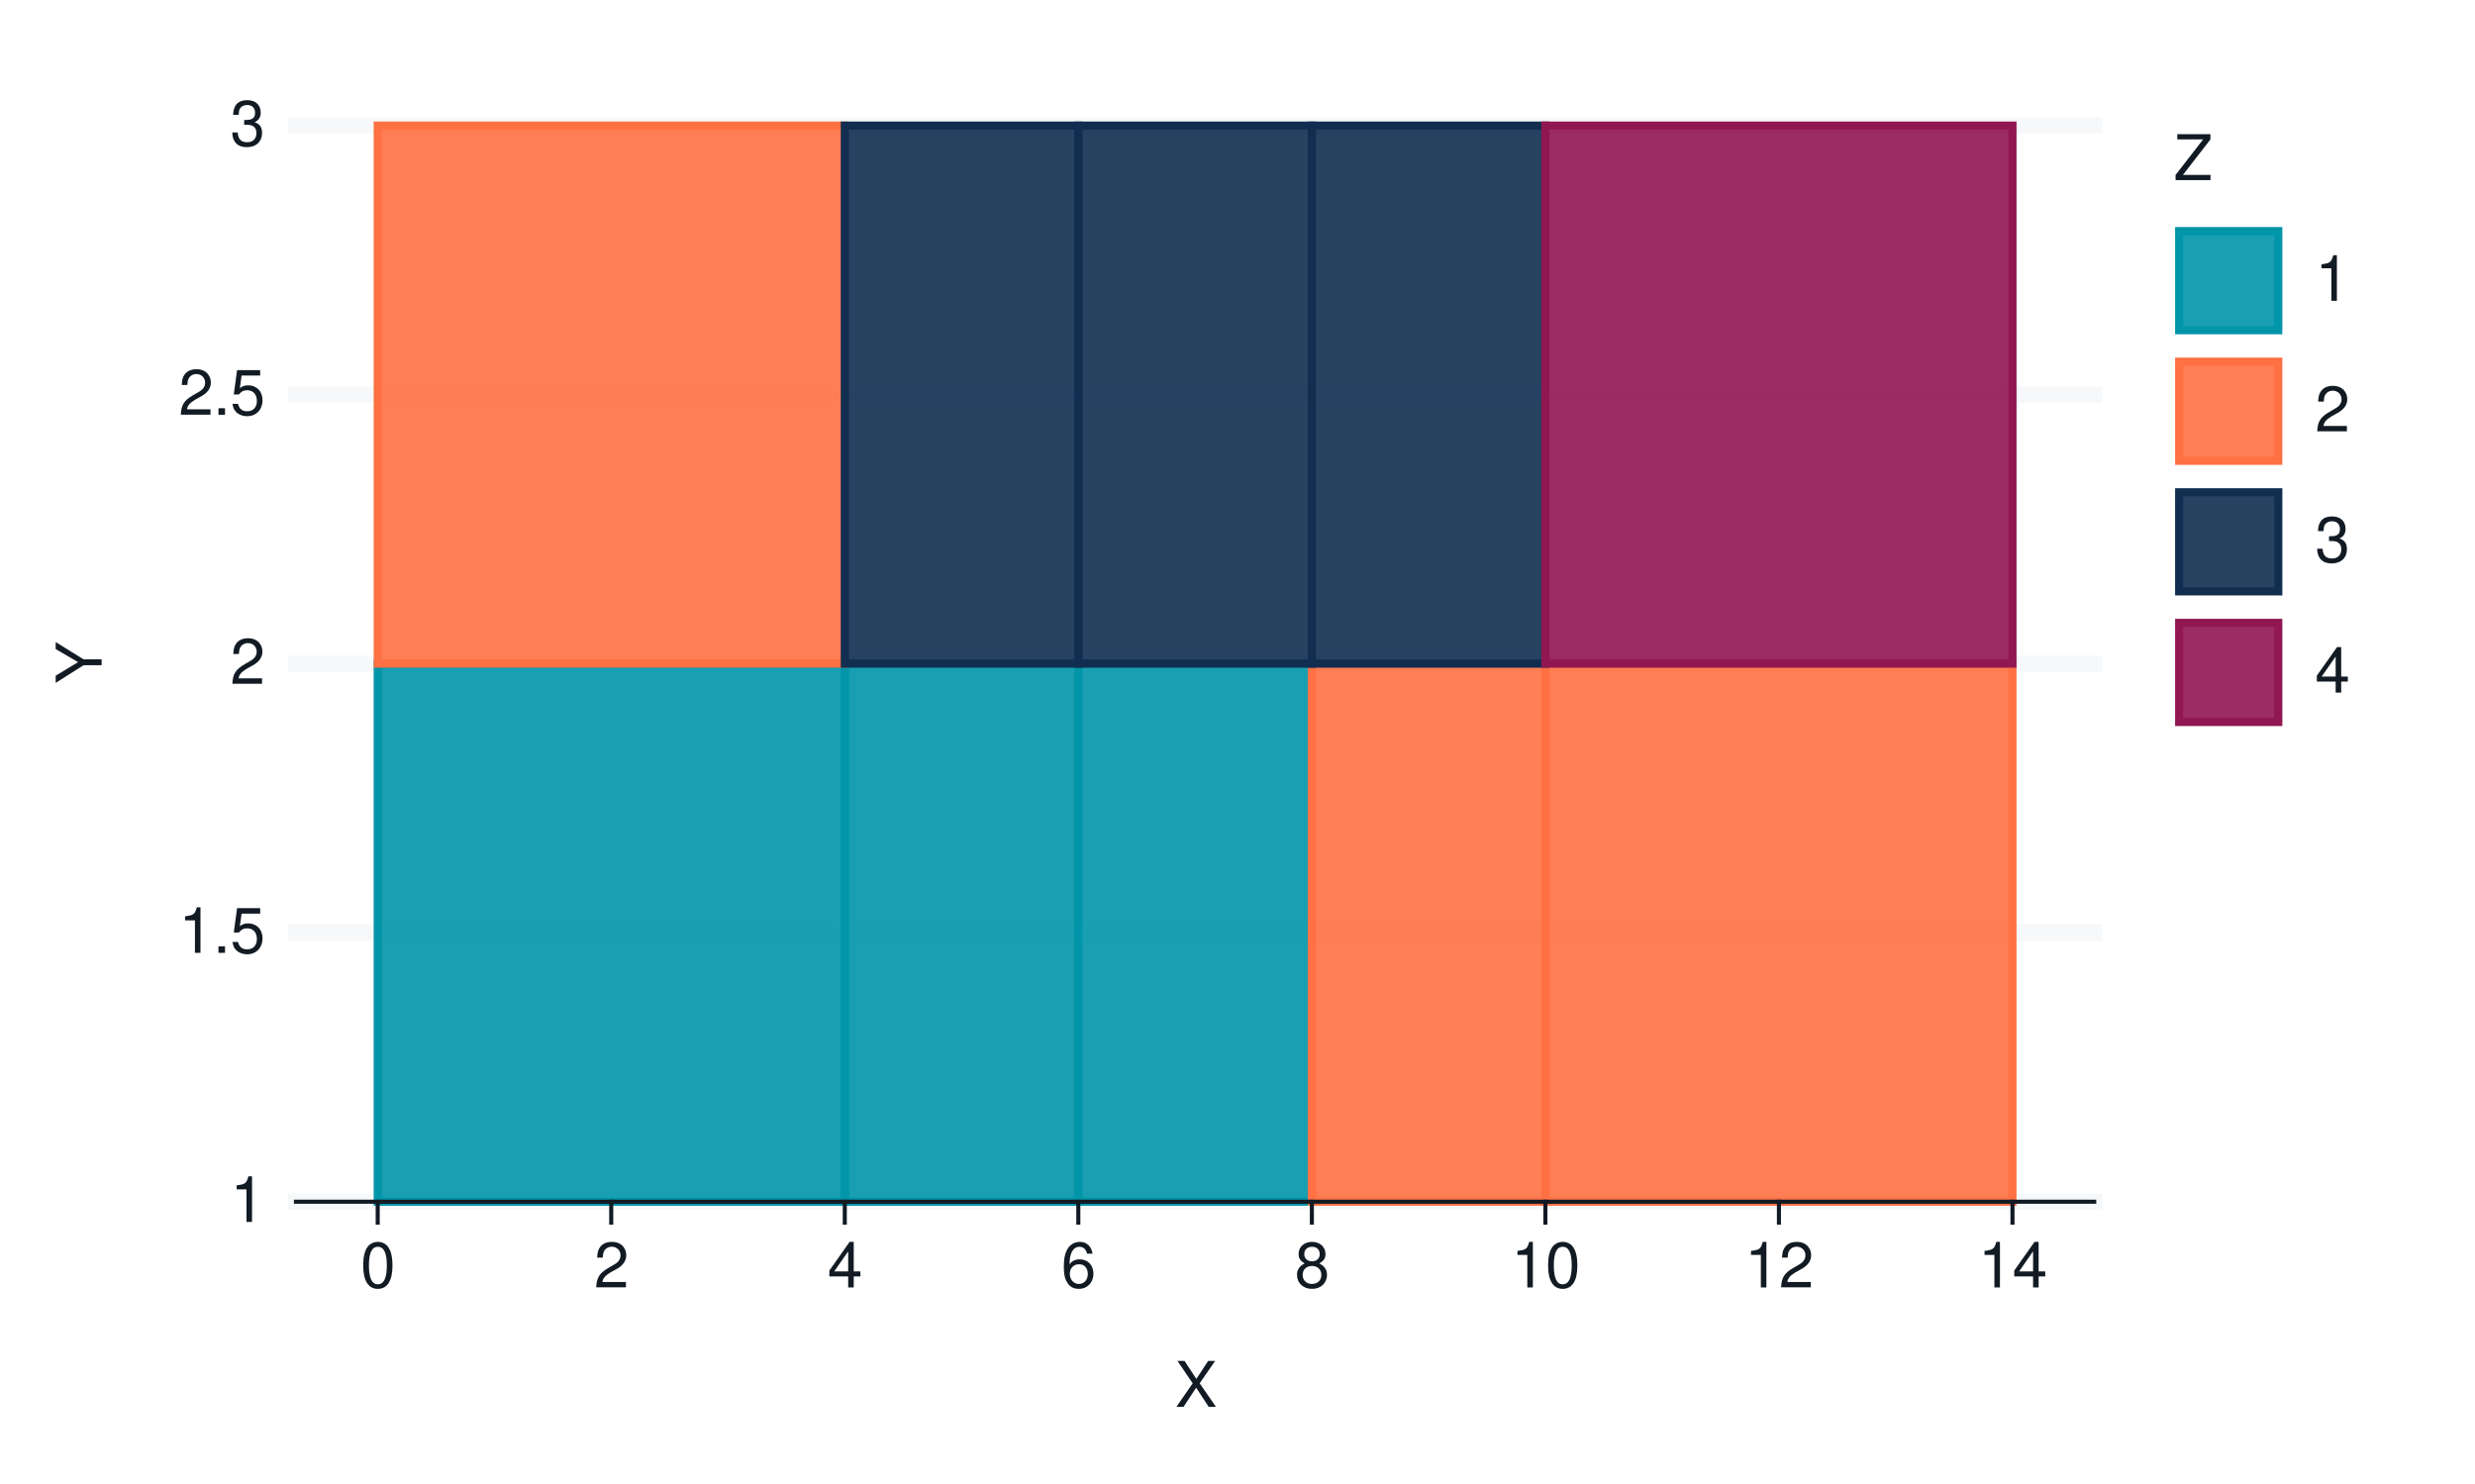
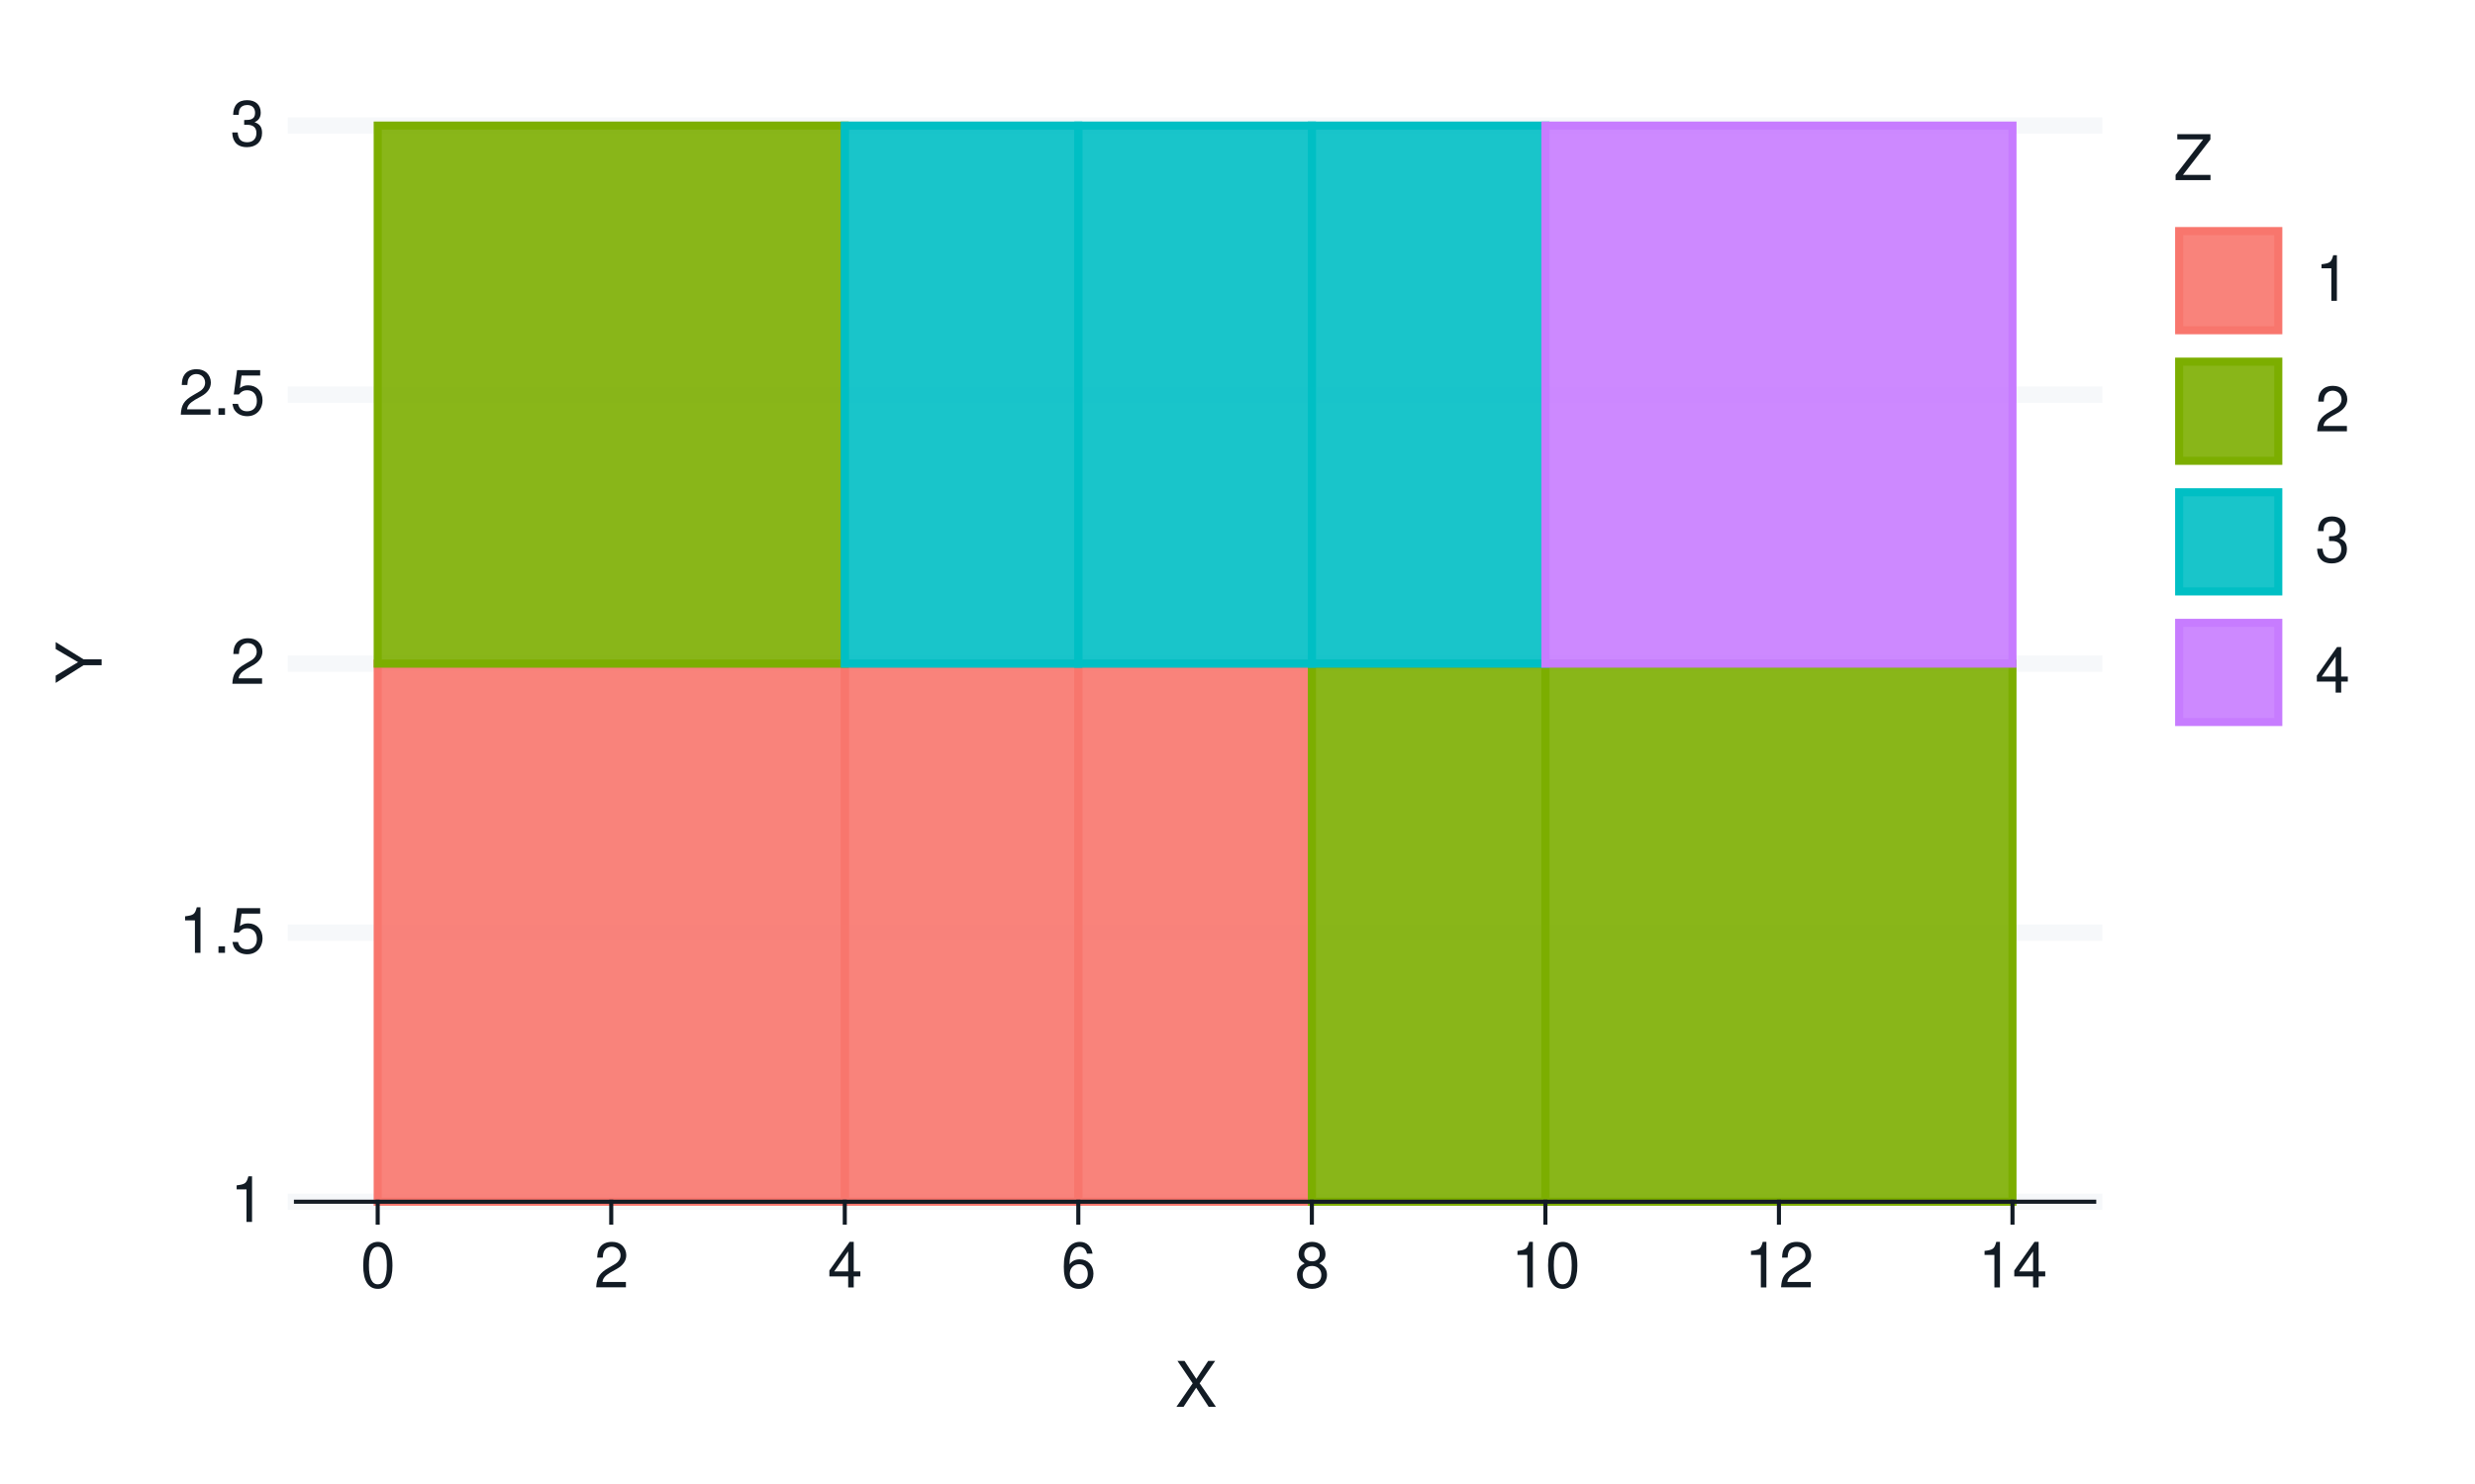
<svg xmlns="http://www.w3.org/2000/svg" xmlns:xlink="http://www.w3.org/1999/xlink" width="432pt" height="259pt" viewBox="0 0 432 259" version="1.1">
  <defs>
    <g>
      <symbol overflow="visible" id="glyph0-0">
        <path style="stroke:none;" d="" />
      </symbol>
      <symbol overflow="visible" id="glyph0-1">
        <path style="stroke:none;" d="M 2.844 -5.672 L 2.844 0 L 3.812 0 L 3.812 -7.953 L 3.172 -7.953 C 2.844 -6.734 2.625 -6.562 1.125 -6.375 L 1.125 -5.672 Z M 2.844 -5.672 " />
      </symbol>
      <symbol overflow="visible" id="glyph0-2">
        <path style="stroke:none;" d="M 2.094 -1.141 L 0.953 -1.141 L 0.953 0 L 2.094 0 Z M 2.094 -1.141 " />
      </symbol>
      <symbol overflow="visible" id="glyph0-3">
        <path style="stroke:none;" d="M 5.234 -7.797 L 1.203 -7.797 L 0.625 -3.547 L 1.516 -3.547 C 1.969 -4.094 2.344 -4.281 2.953 -4.281 C 4 -4.281 4.656 -3.562 4.656 -2.406 C 4.656 -1.281 4 -0.609 2.953 -0.609 C 2.094 -0.609 1.578 -1.031 1.359 -1.906 L 0.391 -1.906 C 0.516 -1.281 0.625 -0.969 0.859 -0.688 C 1.297 -0.094 2.094 0.25 2.969 0.25 C 4.547 0.25 5.641 -0.891 5.641 -2.547 C 5.641 -4.078 4.625 -5.141 3.125 -5.141 C 2.578 -5.141 2.141 -5 1.688 -4.656 L 1.984 -6.844 L 5.234 -6.844 Z M 5.234 -7.797 " />
      </symbol>
      <symbol overflow="visible" id="glyph0-4">
        <path style="stroke:none;" d="M 5.562 -0.953 L 1.469 -0.953 C 1.562 -1.609 1.906 -2.031 2.875 -2.625 L 3.969 -3.234 C 5.062 -3.844 5.625 -4.656 5.625 -5.625 C 5.625 -6.297 5.359 -6.906 4.891 -7.344 C 4.438 -7.75 3.859 -7.953 3.125 -7.953 C 2.141 -7.953 1.391 -7.594 0.969 -6.922 C 0.688 -6.5 0.578 -6 0.547 -5.203 L 1.516 -5.203 C 1.547 -5.734 1.609 -6.062 1.75 -6.328 C 2 -6.812 2.516 -7.109 3.094 -7.109 C 3.969 -7.109 4.625 -6.469 4.625 -5.609 C 4.625 -4.969 4.266 -4.422 3.578 -4.031 L 2.562 -3.438 C 0.938 -2.5 0.469 -1.75 0.375 -0.016 L 5.562 -0.016 Z M 5.562 -0.953 " />
      </symbol>
      <symbol overflow="visible" id="glyph0-5">
        <path style="stroke:none;" d="M 2.438 -3.656 L 2.953 -3.656 C 4.016 -3.656 4.578 -3.172 4.578 -2.219 C 4.578 -1.203 3.969 -0.609 2.969 -0.609 C 1.906 -0.609 1.391 -1.141 1.312 -2.312 L 0.359 -2.312 C 0.391 -1.672 0.5 -1.25 0.688 -0.906 C 1.094 -0.125 1.859 0.25 2.922 0.25 C 4.531 0.25 5.562 -0.719 5.562 -2.219 C 5.562 -3.234 5.188 -3.781 4.25 -4.109 C 4.969 -4.406 5.328 -4.969 5.328 -5.766 C 5.328 -7.125 4.438 -7.953 2.953 -7.953 C 1.391 -7.953 0.547 -7.078 0.516 -5.391 L 1.484 -5.391 C 1.5 -5.875 1.547 -6.156 1.656 -6.391 C 1.875 -6.844 2.359 -7.109 2.969 -7.109 C 3.828 -7.109 4.344 -6.594 4.344 -5.734 C 4.344 -5.172 4.141 -4.828 3.719 -4.641 C 3.453 -4.531 3.109 -4.484 2.438 -4.484 Z M 2.438 -3.656 " />
      </symbol>
      <symbol overflow="visible" id="glyph0-6">
        <path style="stroke:none;" d="M 3.031 -7.953 C 2.297 -7.953 1.641 -7.625 1.234 -7.078 C 0.719 -6.375 0.469 -5.328 0.469 -3.844 C 0.469 -1.172 1.359 0.25 3.031 0.25 C 4.672 0.25 5.578 -1.172 5.578 -3.781 C 5.578 -5.328 5.328 -6.359 4.812 -7.078 C 4.406 -7.641 3.766 -7.953 3.031 -7.953 Z M 3.031 -7.094 C 4.062 -7.094 4.594 -6.031 4.594 -3.875 C 4.594 -1.609 4.078 -0.547 3 -0.547 C 1.984 -0.547 1.469 -1.656 1.469 -3.844 C 1.469 -6.031 1.984 -7.094 3.031 -7.094 Z M 3.031 -7.094 " />
      </symbol>
      <symbol overflow="visible" id="glyph0-7">
        <path style="stroke:none;" d="M 3.594 -1.922 L 3.594 0 L 4.562 0 L 4.562 -1.922 L 5.719 -1.922 L 5.719 -2.797 L 4.562 -2.797 L 4.562 -7.953 L 3.844 -7.953 L 0.312 -2.953 L 0.312 -1.922 Z M 3.594 -2.797 L 1.156 -2.797 L 3.594 -6.297 Z M 3.594 -2.797 " />
      </symbol>
      <symbol overflow="visible" id="glyph0-8">
        <path style="stroke:none;" d="M 5.484 -5.891 C 5.297 -7.188 4.453 -7.953 3.266 -7.953 C 2.406 -7.953 1.641 -7.531 1.172 -6.812 C 0.688 -6.031 0.469 -5.078 0.469 -3.625 C 0.469 -2.281 0.656 -1.438 1.141 -0.734 C 1.547 -0.094 2.234 0.25 3.094 0.25 C 4.578 0.25 5.641 -0.859 5.641 -2.406 C 5.641 -3.875 4.656 -4.906 3.25 -4.906 C 2.484 -4.906 1.875 -4.625 1.469 -4.031 C 1.469 -6 2.094 -7.094 3.203 -7.094 C 3.891 -7.094 4.359 -6.656 4.516 -5.891 Z M 3.141 -4.047 C 4.062 -4.047 4.656 -3.391 4.656 -2.328 C 4.656 -1.328 4 -0.609 3.109 -0.609 C 2.203 -0.609 1.516 -1.359 1.516 -2.375 C 1.516 -3.359 2.172 -4.047 3.141 -4.047 Z M 3.141 -4.047 " />
      </symbol>
      <symbol overflow="visible" id="glyph0-9">
        <path style="stroke:none;" d="M 4.297 -4.188 C 5.109 -4.688 5.375 -5.078 5.375 -5.828 C 5.375 -7.078 4.406 -7.953 3.031 -7.953 C 1.656 -7.953 0.688 -7.078 0.688 -5.844 C 0.688 -5.078 0.938 -4.703 1.734 -4.188 C 0.844 -3.734 0.406 -3.094 0.406 -2.219 C 0.406 -0.766 1.469 0.25 3.031 0.25 C 4.562 0.25 5.641 -0.766 5.641 -2.219 C 5.641 -3.094 5.203 -3.734 4.297 -4.188 Z M 3.031 -7.094 C 3.844 -7.094 4.375 -6.594 4.375 -5.812 C 4.375 -5.062 3.844 -4.562 3.031 -4.562 C 2.203 -4.562 1.672 -5.062 1.672 -5.828 C 1.672 -6.594 2.203 -7.094 3.031 -7.094 Z M 3.031 -3.75 C 4 -3.75 4.656 -3.109 4.656 -2.188 C 4.656 -1.234 4 -0.609 3 -0.609 C 2.062 -0.609 1.391 -1.25 1.391 -2.172 C 1.391 -3.125 2.047 -3.75 3.031 -3.75 Z M 3.031 -3.75 " />
      </symbol>
      <symbol overflow="visible" id="glyph0-10">
        <path style="stroke:none;" d="M 4.297 -4.109 L 7 -8.016 L 5.781 -8.016 L 3.719 -4.875 L 1.656 -8.016 L 0.422 -8.016 L 3.078 -4.109 L 0.234 0 L 1.484 0 L 3.688 -3.344 L 5.875 0 L 7.141 0 Z M 4.297 -4.109 " />
      </symbol>
      <symbol overflow="visible" id="glyph0-11">
        <path style="stroke:none;" d="M 6.391 -8.016 L 0.609 -8.016 L 0.609 -7.109 L 5.125 -7.109 L 0.312 -0.906 L 0.312 0 L 6.406 0 L 6.406 -0.906 L 1.594 -0.906 L 6.391 -7.094 Z M 6.391 -8.016 " />
      </symbol>
      <symbol overflow="visible" id="glyph1-0">
        <path style="stroke:none;" d="" />
      </symbol>
      <symbol overflow="visible" id="glyph1-1">
        <path style="stroke:none;" d="M -3.141 -4.25 L -8.016 -7.266 L -8.016 -6.047 L -4.109 -3.766 L -8.016 -1.406 L -8.016 -0.141 L -3.141 -3.234 L 0 -3.234 L 0 -4.25 Z M -3.141 -4.25 " />
      </symbol>
    </g>
  </defs>
  <g id="surface321">
    <rect x="0" y="0" width="432" height="259" style="fill:rgb(100%,100%,100%);fill-opacity:1;stroke:none;" />
    <path style="fill:none;stroke-width:0.711;stroke-linecap:round;stroke-linejoin:round;stroke:rgb(100%,100%,100%);stroke-opacity:1;stroke-miterlimit:10;" d="M 0 259 L 432 259 L 432 0 L 0 0 Z M 0 259 " />
    <path style="fill-rule:nonzero;fill:rgb(100%,100%,100%);fill-opacity:1;stroke-width:0.711;stroke-linecap:round;stroke-linejoin:round;stroke:rgb(100%,100%,100%);stroke-opacity:1;stroke-miterlimit:10;" d="M 51.656 209.758 L 365.535 209.758 L 365.535 21.918 L 51.656 21.918 Z M 51.656 209.758 " />
    <path style="fill:none;stroke-width:2.845;stroke-linecap:square;stroke-linejoin:round;stroke:rgb(96.471%,97.255%,98.039%);stroke-opacity:1;stroke-miterlimit:10;" d="M 51.656 209.758 L 365.535 209.758 " />
    <path style="fill:none;stroke-width:2.845;stroke-linecap:square;stroke-linejoin:round;stroke:rgb(96.471%,97.255%,98.039%);stroke-opacity:1;stroke-miterlimit:10;" d="M 51.656 162.797 L 365.535 162.797 " />
    <path style="fill:none;stroke-width:2.845;stroke-linecap:square;stroke-linejoin:round;stroke:rgb(96.471%,97.255%,98.039%);stroke-opacity:1;stroke-miterlimit:10;" d="M 51.656 115.84 L 365.535 115.84 " />
    <path style="fill:none;stroke-width:2.845;stroke-linecap:square;stroke-linejoin:round;stroke:rgb(96.471%,97.255%,98.039%);stroke-opacity:1;stroke-miterlimit:10;" d="M 51.656 68.879 L 365.535 68.879 " />
    <path style="fill:none;stroke-width:2.845;stroke-linecap:square;stroke-linejoin:round;stroke:rgb(96.471%,97.255%,98.039%);stroke-opacity:1;stroke-miterlimit:10;" d="M 51.656 21.918 L 365.535 21.918 " />
-     <path style="fill-rule:nonzero;fill:rgb(0%,58.431%,65.882%);fill-opacity:0.902;stroke-width:1.408;stroke-linecap:butt;stroke-linejoin:miter;stroke:rgb(0%,58.431%,65.882%);stroke-opacity:1;stroke-miterlimit:10;" d="M 65.926 209.758 L 147.453 209.758 L 147.453 115.836 L 65.926 115.836 Z M 65.926 209.758 " />
-     <path style="fill-rule:nonzero;fill:rgb(0%,58.431%,65.882%);fill-opacity:0.902;stroke-width:1.408;stroke-linecap:butt;stroke-linejoin:miter;stroke:rgb(0%,58.431%,65.882%);stroke-opacity:1;stroke-miterlimit:10;" d="M 147.453 209.758 L 188.215 209.758 L 188.215 115.836 L 147.453 115.836 Z M 147.453 209.758 " />
-     <path style="fill-rule:nonzero;fill:rgb(0%,58.431%,65.882%);fill-opacity:0.902;stroke-width:1.408;stroke-linecap:butt;stroke-linejoin:miter;stroke:rgb(0%,58.431%,65.882%);stroke-opacity:1;stroke-miterlimit:10;" d="M 188.215 209.758 L 228.977 209.758 L 228.977 115.836 L 188.215 115.836 Z M 188.215 209.758 " />
-     <path style="fill-rule:nonzero;fill:rgb(100%,43.922%,26.275%);fill-opacity:0.902;stroke-width:1.408;stroke-linecap:butt;stroke-linejoin:miter;stroke:rgb(100%,43.922%,26.275%);stroke-opacity:1;stroke-miterlimit:10;" d="M 228.98 209.758 L 269.742 209.758 L 269.742 115.836 L 228.98 115.836 Z M 228.98 209.758 " />
-     <path style="fill-rule:nonzero;fill:rgb(100%,43.922%,26.275%);fill-opacity:0.902;stroke-width:1.408;stroke-linecap:butt;stroke-linejoin:miter;stroke:rgb(100%,43.922%,26.275%);stroke-opacity:1;stroke-miterlimit:10;" d="M 269.742 209.758 L 351.27 209.758 L 351.27 115.836 L 269.742 115.836 Z M 269.742 209.758 " />
-     <path style="fill-rule:nonzero;fill:rgb(100%,43.922%,26.275%);fill-opacity:0.902;stroke-width:1.408;stroke-linecap:butt;stroke-linejoin:miter;stroke:rgb(100%,43.922%,26.275%);stroke-opacity:1;stroke-miterlimit:10;" d="M 65.926 115.84 L 147.453 115.84 L 147.453 21.918 L 65.926 21.918 Z M 65.926 115.84 " />
-     <path style="fill-rule:nonzero;fill:rgb(6.667%,18.039%,31.765%);fill-opacity:0.902;stroke-width:1.408;stroke-linecap:butt;stroke-linejoin:miter;stroke:rgb(6.667%,18.039%,31.765%);stroke-opacity:1;stroke-miterlimit:10;" d="M 147.453 115.84 L 188.215 115.84 L 188.215 21.918 L 147.453 21.918 Z M 147.453 115.84 " />
-     <path style="fill-rule:nonzero;fill:rgb(6.667%,18.039%,31.765%);fill-opacity:0.902;stroke-width:1.408;stroke-linecap:butt;stroke-linejoin:miter;stroke:rgb(6.667%,18.039%,31.765%);stroke-opacity:1;stroke-miterlimit:10;" d="M 188.215 115.84 L 228.977 115.84 L 228.977 21.918 L 188.215 21.918 Z M 188.215 115.84 " />
-     <path style="fill-rule:nonzero;fill:rgb(6.667%,18.039%,31.765%);fill-opacity:0.902;stroke-width:1.408;stroke-linecap:butt;stroke-linejoin:miter;stroke:rgb(6.667%,18.039%,31.765%);stroke-opacity:1;stroke-miterlimit:10;" d="M 228.98 115.84 L 269.742 115.84 L 269.742 21.918 L 228.98 21.918 Z M 228.98 115.84 " />
-     <path style="fill-rule:nonzero;fill:rgb(56.471%,9.02%,32.157%);fill-opacity:0.902;stroke-width:1.408;stroke-linecap:butt;stroke-linejoin:miter;stroke:rgb(56.471%,9.02%,32.157%);stroke-opacity:1;stroke-miterlimit:10;" d="M 269.742 115.84 L 351.27 115.84 L 351.27 21.918 L 269.742 21.918 Z M 269.742 115.84 " />
+     <path style="fill-rule:nonzero;fill:rgb(97.255%,46.275%,42.745%);fill-opacity:0.902;stroke-width:1.408;stroke-linecap:butt;stroke-linejoin:miter;stroke:rgb(97.255%,46.275%,42.745%);stroke-opacity:1;stroke-miterlimit:10;" d="M 65.926 209.758 L 147.453 209.758 L 147.453 115.836 L 65.926 115.836 Z M 65.926 209.758 " />
+     <path style="fill-rule:nonzero;fill:rgb(97.255%,46.275%,42.745%);fill-opacity:0.902;stroke-width:1.408;stroke-linecap:butt;stroke-linejoin:miter;stroke:rgb(97.255%,46.275%,42.745%);stroke-opacity:1;stroke-miterlimit:10;" d="M 147.453 209.758 L 188.215 209.758 L 188.215 115.836 L 147.453 115.836 Z M 147.453 209.758 " />
+     <path style="fill-rule:nonzero;fill:rgb(97.255%,46.275%,42.745%);fill-opacity:0.902;stroke-width:1.408;stroke-linecap:butt;stroke-linejoin:miter;stroke:rgb(97.255%,46.275%,42.745%);stroke-opacity:1;stroke-miterlimit:10;" d="M 188.215 209.758 L 228.977 209.758 L 228.977 115.836 L 188.215 115.836 Z M 188.215 209.758 " />
+     <path style="fill-rule:nonzero;fill:rgb(48.627%,68.235%,0%);fill-opacity:0.902;stroke-width:1.408;stroke-linecap:butt;stroke-linejoin:miter;stroke:rgb(48.627%,68.235%,0%);stroke-opacity:1;stroke-miterlimit:10;" d="M 228.98 209.758 L 269.742 209.758 L 269.742 115.836 L 228.98 115.836 Z M 228.98 209.758 " />
+     <path style="fill-rule:nonzero;fill:rgb(48.627%,68.235%,0%);fill-opacity:0.902;stroke-width:1.408;stroke-linecap:butt;stroke-linejoin:miter;stroke:rgb(48.627%,68.235%,0%);stroke-opacity:1;stroke-miterlimit:10;" d="M 269.742 209.758 L 351.27 209.758 L 351.27 115.836 L 269.742 115.836 Z M 269.742 209.758 " />
+     <path style="fill-rule:nonzero;fill:rgb(48.627%,68.235%,0%);fill-opacity:0.902;stroke-width:1.408;stroke-linecap:butt;stroke-linejoin:miter;stroke:rgb(48.627%,68.235%,0%);stroke-opacity:1;stroke-miterlimit:10;" d="M 65.926 115.84 L 147.453 115.84 L 147.453 21.918 L 65.926 21.918 Z M 65.926 115.84 " />
+     <path style="fill-rule:nonzero;fill:rgb(0%,74.902%,76.863%);fill-opacity:0.902;stroke-width:1.408;stroke-linecap:butt;stroke-linejoin:miter;stroke:rgb(0%,74.902%,76.863%);stroke-opacity:1;stroke-miterlimit:10;" d="M 147.453 115.84 L 188.215 115.84 L 188.215 21.918 L 147.453 21.918 Z M 147.453 115.84 " />
+     <path style="fill-rule:nonzero;fill:rgb(0%,74.902%,76.863%);fill-opacity:0.902;stroke-width:1.408;stroke-linecap:butt;stroke-linejoin:miter;stroke:rgb(0%,74.902%,76.863%);stroke-opacity:1;stroke-miterlimit:10;" d="M 188.215 115.84 L 228.977 115.84 L 228.977 21.918 L 188.215 21.918 Z M 188.215 115.84 " />
+     <path style="fill-rule:nonzero;fill:rgb(0%,74.902%,76.863%);fill-opacity:0.902;stroke-width:1.408;stroke-linecap:butt;stroke-linejoin:miter;stroke:rgb(0%,74.902%,76.863%);stroke-opacity:1;stroke-miterlimit:10;" d="M 228.98 115.84 L 269.742 115.84 L 269.742 21.918 L 228.98 21.918 Z M 228.98 115.84 " />
+     <path style="fill-rule:nonzero;fill:rgb(78.039%,48.627%,100%);fill-opacity:0.902;stroke-width:1.408;stroke-linecap:butt;stroke-linejoin:miter;stroke:rgb(78.039%,48.627%,100%);stroke-opacity:1;stroke-miterlimit:10;" d="M 269.742 115.84 L 351.27 115.84 L 351.27 21.918 L 269.742 21.918 Z M 269.742 115.84 " />
    <g style="fill:rgb(7.059%,10.588%,14.118%);fill-opacity:1;">
      <use xlink:href="#glyph0-1" x="40.18" y="213.276" />
    </g>
    <g style="fill:rgb(7.059%,10.588%,14.118%);fill-opacity:1;">
      <use xlink:href="#glyph0-1" x="31.18" y="166.315" />
      <use xlink:href="#glyph0-2" x="37.18" y="166.315" />
      <use xlink:href="#glyph0-3" x="40.18" y="166.315" />
    </g>
    <g style="fill:rgb(7.059%,10.588%,14.118%);fill-opacity:1;">
      <use xlink:href="#glyph0-4" x="40.18" y="119.358" />
    </g>
    <g style="fill:rgb(7.059%,10.588%,14.118%);fill-opacity:1;">
      <use xlink:href="#glyph0-4" x="31.18" y="72.397" />
      <use xlink:href="#glyph0-2" x="37.18" y="72.397" />
      <use xlink:href="#glyph0-3" x="40.18" y="72.397" />
    </g>
    <g style="fill:rgb(7.059%,10.588%,14.118%);fill-opacity:1;">
      <use xlink:href="#glyph0-5" x="40.18" y="25.437" />
    </g>
    <path style="fill:none;stroke-width:0.711;stroke-linecap:square;stroke-linejoin:round;stroke:rgb(7.059%,10.588%,14.118%);stroke-opacity:1;stroke-miterlimit:10;" d="M 51.656 209.758 L 365.535 209.758 " />
    <path style="fill:none;stroke-width:0.711;stroke-linecap:square;stroke-linejoin:round;stroke:rgb(7.059%,10.588%,14.118%);stroke-opacity:1;stroke-miterlimit:10;" d="M 65.926 213.41 L 65.926 209.758 " />
    <path style="fill:none;stroke-width:0.711;stroke-linecap:square;stroke-linejoin:round;stroke:rgb(7.059%,10.588%,14.118%);stroke-opacity:1;stroke-miterlimit:10;" d="M 106.688 213.41 L 106.688 209.758 " />
    <path style="fill:none;stroke-width:0.711;stroke-linecap:square;stroke-linejoin:round;stroke:rgb(7.059%,10.588%,14.118%);stroke-opacity:1;stroke-miterlimit:10;" d="M 147.453 213.41 L 147.453 209.758 " />
    <path style="fill:none;stroke-width:0.711;stroke-linecap:square;stroke-linejoin:round;stroke:rgb(7.059%,10.588%,14.118%);stroke-opacity:1;stroke-miterlimit:10;" d="M 188.215 213.41 L 188.215 209.758 " />
    <path style="fill:none;stroke-width:0.711;stroke-linecap:square;stroke-linejoin:round;stroke:rgb(7.059%,10.588%,14.118%);stroke-opacity:1;stroke-miterlimit:10;" d="M 228.98 213.41 L 228.98 209.758 " />
    <path style="fill:none;stroke-width:0.711;stroke-linecap:square;stroke-linejoin:round;stroke:rgb(7.059%,10.588%,14.118%);stroke-opacity:1;stroke-miterlimit:10;" d="M 269.742 213.41 L 269.742 209.758 " />
    <path style="fill:none;stroke-width:0.711;stroke-linecap:square;stroke-linejoin:round;stroke:rgb(7.059%,10.588%,14.118%);stroke-opacity:1;stroke-miterlimit:10;" d="M 310.504 213.41 L 310.504 209.758 " />
    <path style="fill:none;stroke-width:0.711;stroke-linecap:square;stroke-linejoin:round;stroke:rgb(7.059%,10.588%,14.118%);stroke-opacity:1;stroke-miterlimit:10;" d="M 351.27 213.41 L 351.27 209.758 " />
    <g style="fill:rgb(7.059%,10.588%,14.118%);fill-opacity:1;">
      <use xlink:href="#glyph0-6" x="62.926" y="224.718" />
    </g>
    <g style="fill:rgb(7.059%,10.588%,14.118%);fill-opacity:1;">
      <use xlink:href="#glyph0-4" x="103.688" y="224.718" />
    </g>
    <g style="fill:rgb(7.059%,10.588%,14.118%);fill-opacity:1;">
      <use xlink:href="#glyph0-7" x="144.453" y="224.718" />
    </g>
    <g style="fill:rgb(7.059%,10.588%,14.118%);fill-opacity:1;">
      <use xlink:href="#glyph0-8" x="185.215" y="224.718" />
    </g>
    <g style="fill:rgb(7.059%,10.588%,14.118%);fill-opacity:1;">
      <use xlink:href="#glyph0-9" x="225.98" y="224.718" />
    </g>
    <g style="fill:rgb(7.059%,10.588%,14.118%);fill-opacity:1;">
      <use xlink:href="#glyph0-1" x="263.742" y="224.718" />
      <use xlink:href="#glyph0-6" x="269.742" y="224.718" />
    </g>
    <g style="fill:rgb(7.059%,10.588%,14.118%);fill-opacity:1;">
      <use xlink:href="#glyph0-1" x="304.504" y="224.718" />
      <use xlink:href="#glyph0-4" x="310.504" y="224.718" />
    </g>
    <g style="fill:rgb(7.059%,10.588%,14.118%);fill-opacity:1;">
      <use xlink:href="#glyph0-1" x="345.27" y="224.718" />
      <use xlink:href="#glyph0-7" x="351.27" y="224.718" />
    </g>
    <g style="fill:rgb(7.059%,10.588%,14.118%);fill-opacity:1;">
      <use xlink:href="#glyph0-10" x="205.098" y="245.562" />
    </g>
    <g style="fill:rgb(7.059%,10.588%,14.118%);fill-opacity:1;">
      <use xlink:href="#glyph1-1" x="17.737" y="119.34" />
    </g>
    <path style=" stroke:none;fill-rule:nonzero;fill:rgb(100%,100%,100%);fill-opacity:1;" d="M 371.207 135.18 L 410.082 135.18 L 410.082 21.918 L 371.207 21.918 Z M 371.207 135.18 " />
    <g style="fill:rgb(7.059%,10.588%,14.118%);fill-opacity:1;">
      <use xlink:href="#glyph0-11" x="379.426" y="31.437" />
    </g>
    <path style="fill-rule:nonzero;fill:rgb(100%,100%,100%);fill-opacity:1;stroke-width:0.711;stroke-linecap:round;stroke-linejoin:round;stroke:rgb(100%,100%,100%);stroke-opacity:1;stroke-miterlimit:10;" d="M 379.426 58.574 L 398.605 58.574 L 398.605 39.395 L 379.426 39.395 Z M 379.426 58.574 " />
-     <path style="fill-rule:nonzero;fill:rgb(0%,58.431%,65.882%);fill-opacity:0.902;stroke-width:1.408;stroke-linecap:butt;stroke-linejoin:miter;stroke:rgb(0%,58.431%,65.882%);stroke-opacity:1;stroke-miterlimit:10;" d="M 380.359 57.641 L 397.668 57.641 L 397.668 40.332 L 380.359 40.332 Z M 380.359 57.641 " />
+     <path style="fill-rule:nonzero;fill:rgb(97.255%,46.275%,42.745%);fill-opacity:0.902;stroke-width:1.408;stroke-linecap:butt;stroke-linejoin:miter;stroke:rgb(97.255%,46.275%,42.745%);stroke-opacity:1;stroke-miterlimit:10;" d="M 380.359 57.641 L 397.668 57.641 L 397.668 40.332 L 380.359 40.332 Z M 380.359 57.641 " />
    <path style="fill-rule:nonzero;fill:rgb(100%,100%,100%);fill-opacity:1;stroke-width:0.711;stroke-linecap:round;stroke-linejoin:round;stroke:rgb(100%,100%,100%);stroke-opacity:1;stroke-miterlimit:10;" d="M 379.426 81.371 L 398.605 81.371 L 398.605 62.191 L 379.426 62.191 Z M 379.426 81.371 " />
-     <path style="fill-rule:nonzero;fill:rgb(100%,43.922%,26.275%);fill-opacity:0.902;stroke-width:1.408;stroke-linecap:butt;stroke-linejoin:miter;stroke:rgb(100%,43.922%,26.275%);stroke-opacity:1;stroke-miterlimit:10;" d="M 380.359 80.434 L 397.668 80.434 L 397.668 63.125 L 380.359 63.125 Z M 380.359 80.434 " />
+     <path style="fill-rule:nonzero;fill:rgb(48.627%,68.235%,0%);fill-opacity:0.902;stroke-width:1.408;stroke-linecap:butt;stroke-linejoin:miter;stroke:rgb(48.627%,68.235%,0%);stroke-opacity:1;stroke-miterlimit:10;" d="M 380.359 80.434 L 397.668 80.434 L 397.668 63.125 L 380.359 63.125 Z M 380.359 80.434 " />
    <path style="fill-rule:nonzero;fill:rgb(100%,100%,100%);fill-opacity:1;stroke-width:0.711;stroke-linecap:round;stroke-linejoin:round;stroke:rgb(100%,100%,100%);stroke-opacity:1;stroke-miterlimit:10;" d="M 379.426 104.164 L 398.605 104.164 L 398.605 84.984 L 379.426 84.984 Z M 379.426 104.164 " />
-     <path style="fill-rule:nonzero;fill:rgb(6.667%,18.039%,31.765%);fill-opacity:0.902;stroke-width:1.408;stroke-linecap:butt;stroke-linejoin:miter;stroke:rgb(6.667%,18.039%,31.765%);stroke-opacity:1;stroke-miterlimit:10;" d="M 380.359 103.23 L 397.668 103.23 L 397.668 85.922 L 380.359 85.922 Z M 380.359 103.23 " />
+     <path style="fill-rule:nonzero;fill:rgb(0%,74.902%,76.863%);fill-opacity:0.902;stroke-width:1.408;stroke-linecap:butt;stroke-linejoin:miter;stroke:rgb(0%,74.902%,76.863%);stroke-opacity:1;stroke-miterlimit:10;" d="M 380.359 103.23 L 397.668 103.23 L 397.668 85.922 L 380.359 85.922 Z M 380.359 103.23 " />
    <path style="fill-rule:nonzero;fill:rgb(100%,100%,100%);fill-opacity:1;stroke-width:0.711;stroke-linecap:round;stroke-linejoin:round;stroke:rgb(100%,100%,100%);stroke-opacity:1;stroke-miterlimit:10;" d="M 379.426 126.957 L 398.605 126.957 L 398.605 107.777 L 379.426 107.777 Z M 379.426 126.957 " />
-     <path style="fill-rule:nonzero;fill:rgb(56.471%,9.02%,32.157%);fill-opacity:0.902;stroke-width:1.408;stroke-linecap:butt;stroke-linejoin:miter;stroke:rgb(56.471%,9.02%,32.157%);stroke-opacity:1;stroke-miterlimit:10;" d="M 380.359 126.023 L 397.668 126.023 L 397.668 108.715 L 380.359 108.715 Z M 380.359 126.023 " />
+     <path style="fill-rule:nonzero;fill:rgb(78.039%,48.627%,100%);fill-opacity:0.902;stroke-width:1.408;stroke-linecap:butt;stroke-linejoin:miter;stroke:rgb(78.039%,48.627%,100%);stroke-opacity:1;stroke-miterlimit:10;" d="M 380.359 126.023 L 397.668 126.023 L 397.668 108.715 L 380.359 108.715 Z M 380.359 126.023 " />
    <g style="fill:rgb(7.059%,10.588%,14.118%);fill-opacity:1;">
      <use xlink:href="#glyph0-1" x="404.082" y="52.503" />
    </g>
    <g style="fill:rgb(7.059%,10.588%,14.118%);fill-opacity:1;">
      <use xlink:href="#glyph0-4" x="404.082" y="75.3" />
    </g>
    <g style="fill:rgb(7.059%,10.588%,14.118%);fill-opacity:1;">
      <use xlink:href="#glyph0-5" x="404.082" y="98.093" />
    </g>
    <g style="fill:rgb(7.059%,10.588%,14.118%);fill-opacity:1;">
      <use xlink:href="#glyph0-7" x="404.082" y="120.89" />
    </g>
  </g>
</svg>
